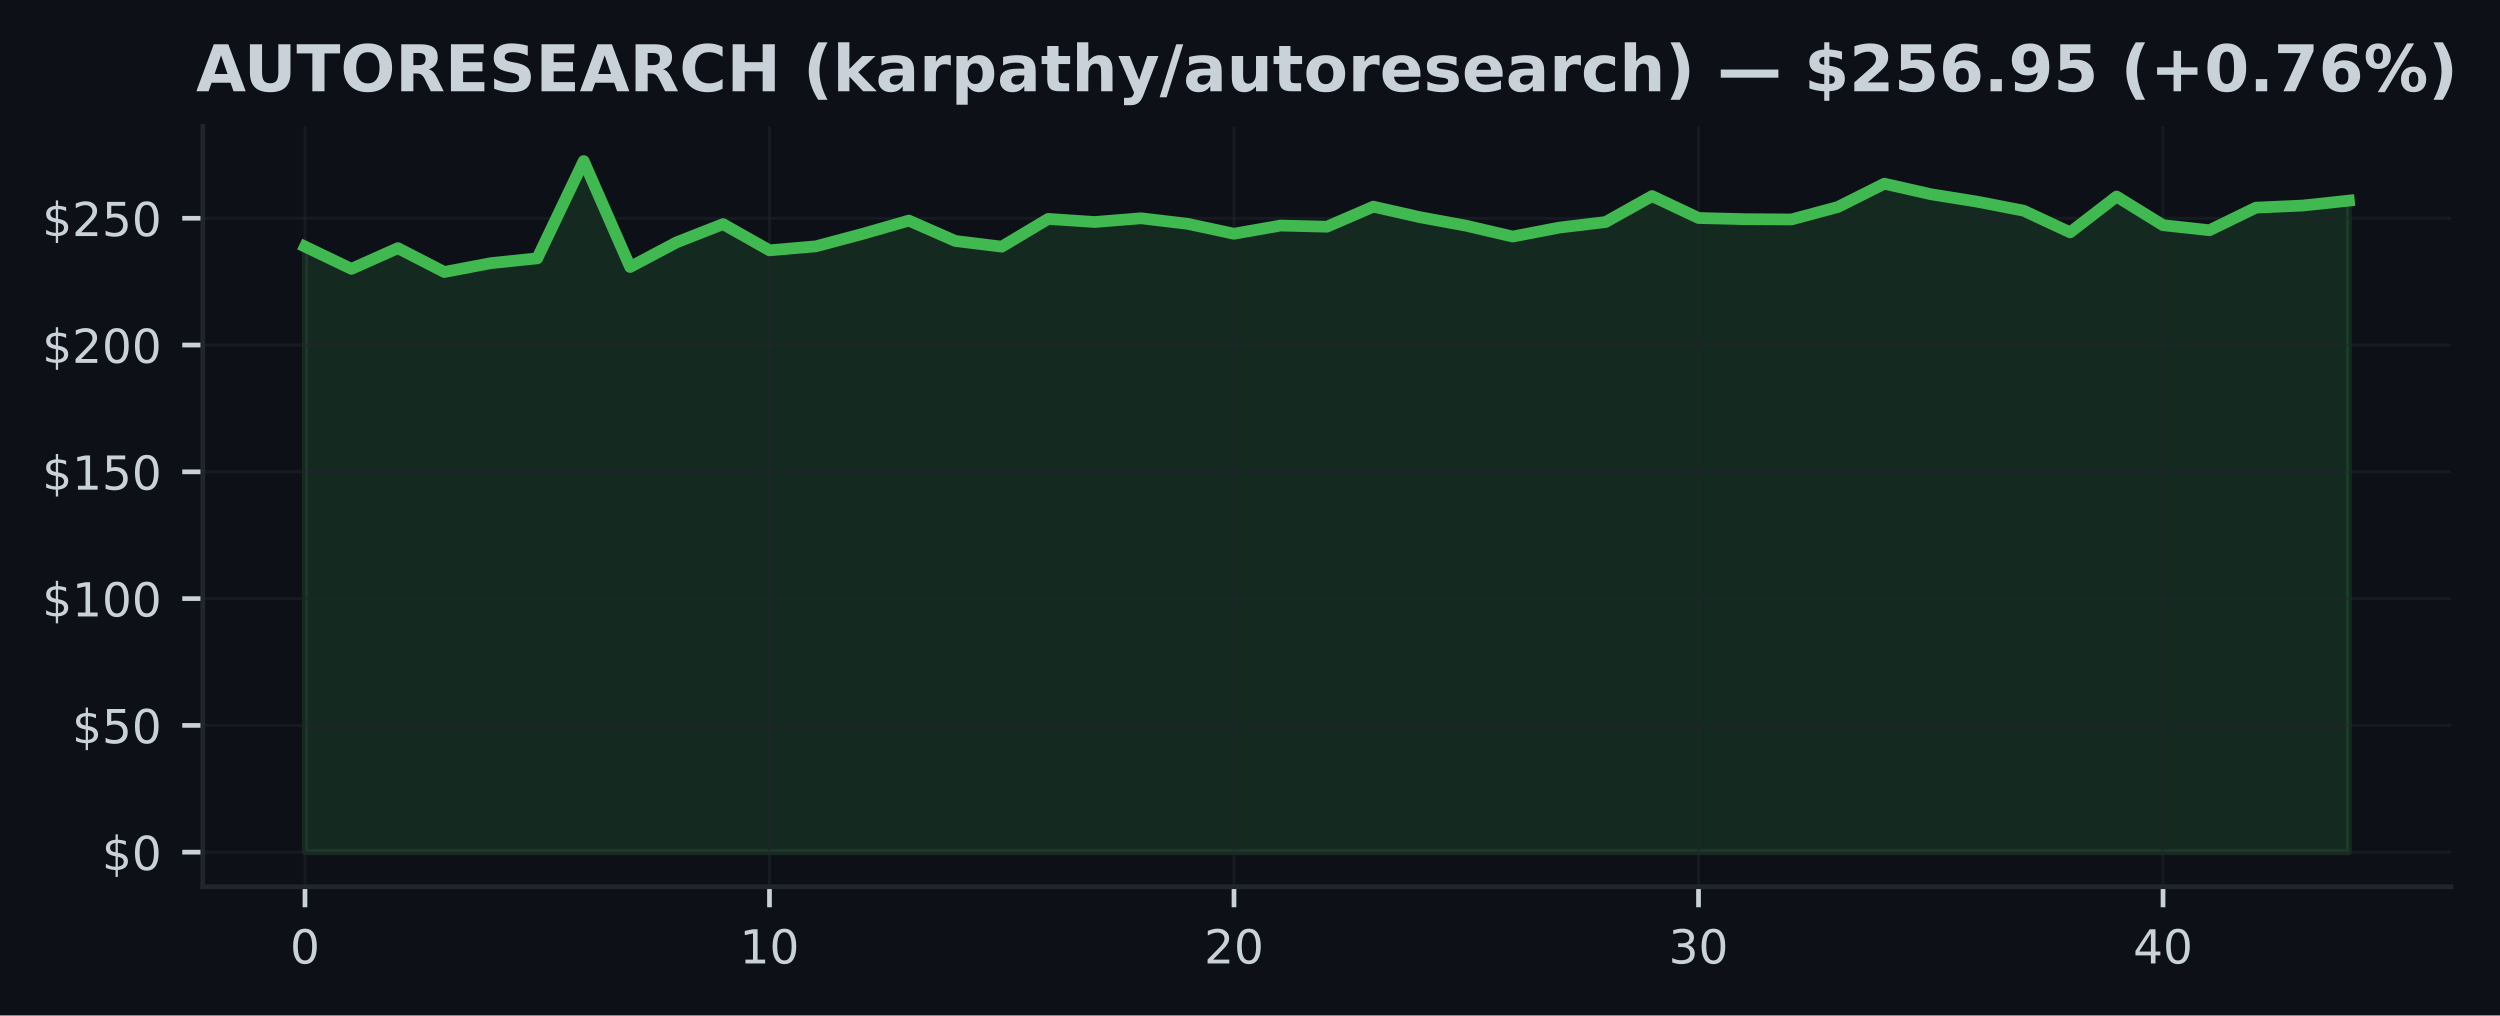
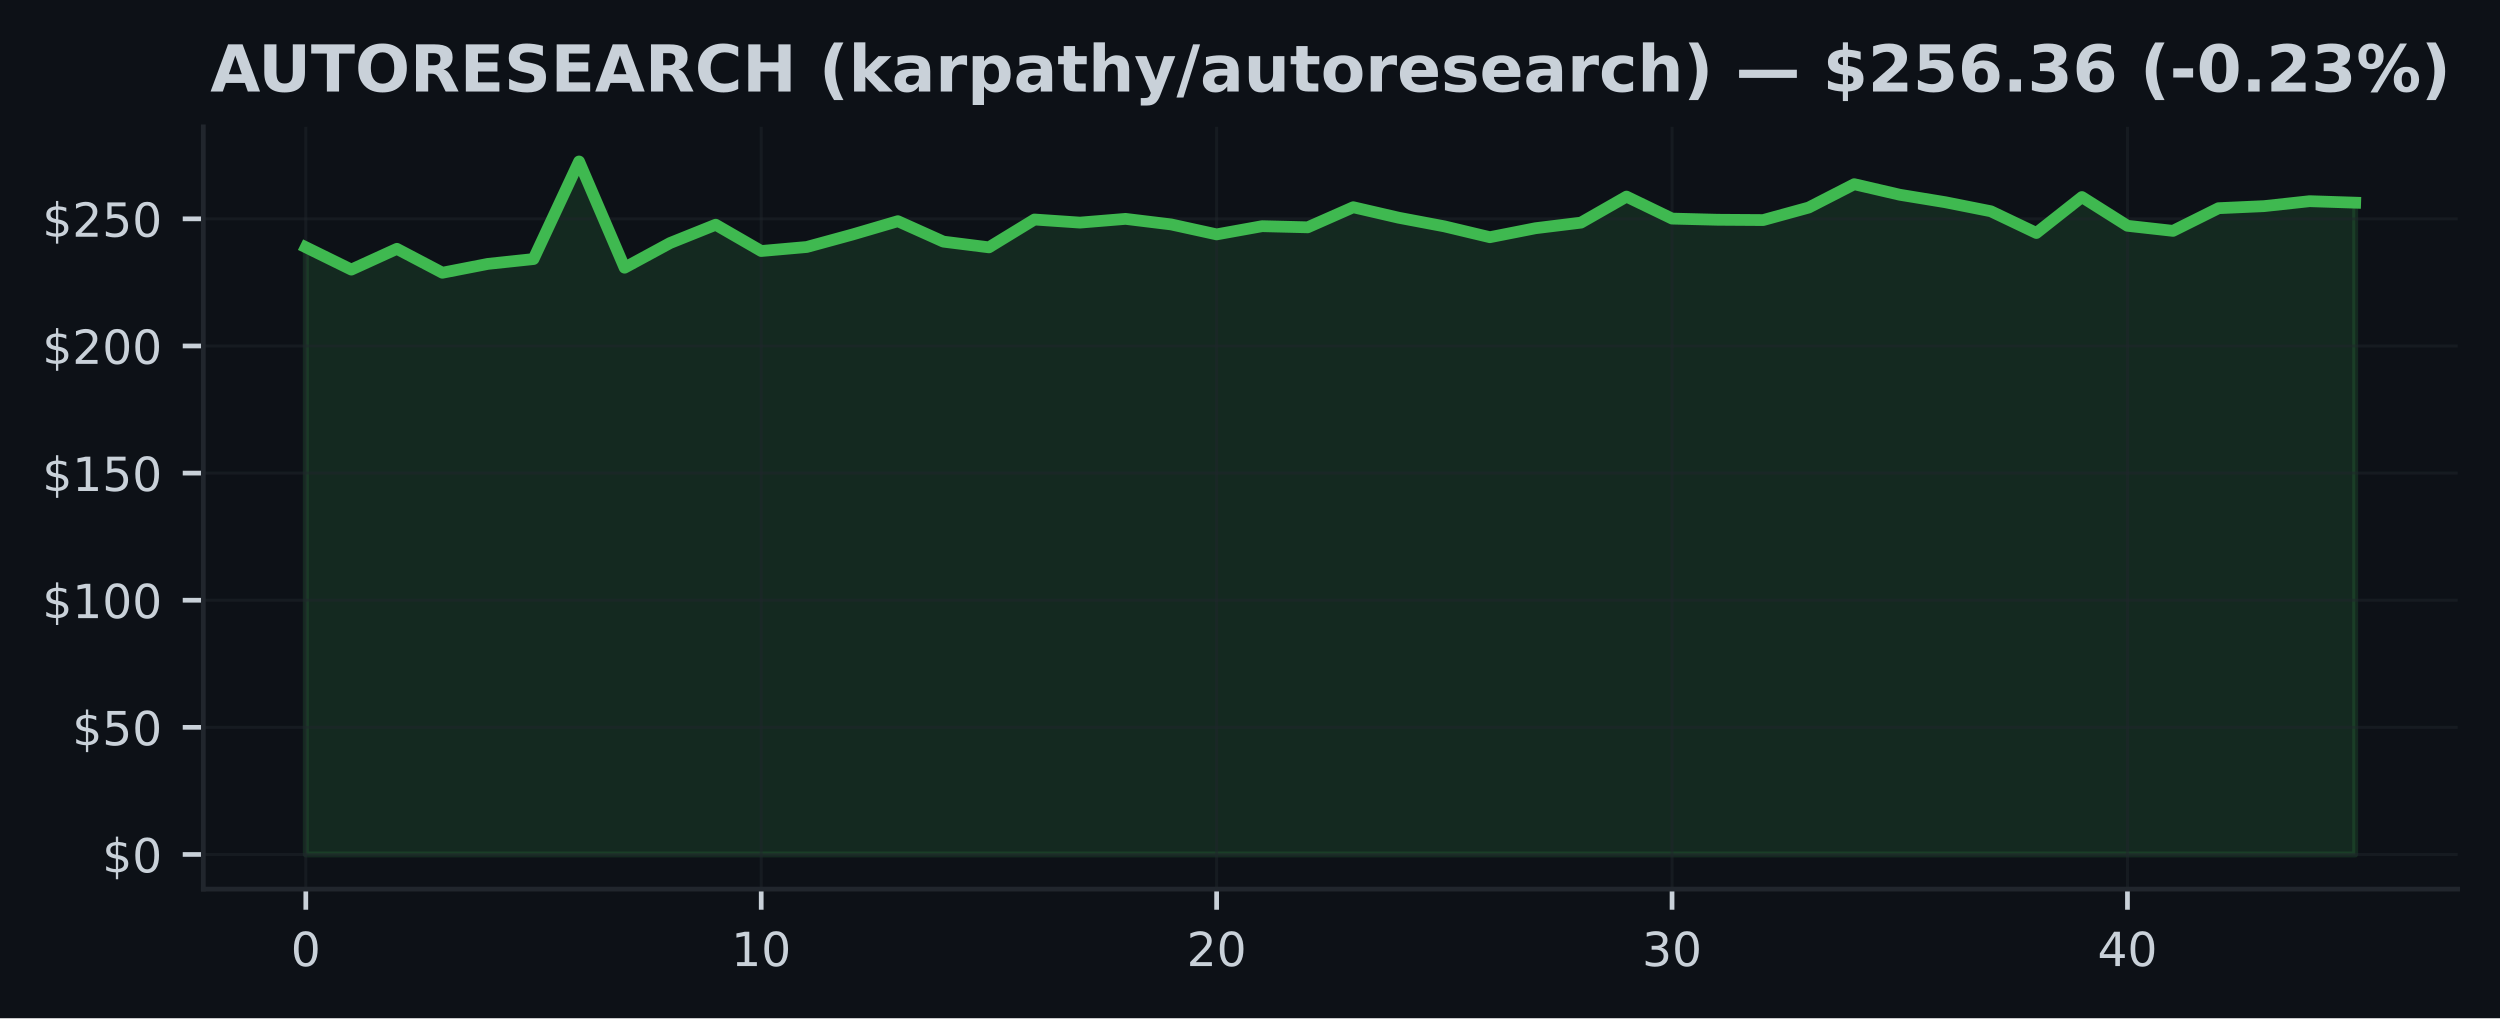
- <svg xmlns="http://www.w3.org/2000/svg" xmlns:xlink="http://www.w3.org/1999/xlink" width="426.057pt" height="173.061pt" viewBox="0 0 426.057 173.061" version="1.1">
+ <svg xmlns="http://www.w3.org/2000/svg" xmlns:xlink="http://www.w3.org/1999/xlink" width="424.91pt" height="173.061pt" viewBox="0 0 424.91 173.061" version="1.1">
  <defs>
    <style type="text/css">*{stroke-linejoin: round; stroke-linecap: butt}</style>
  </defs>
  <g id="figure_1">
    <g id="patch_1">
-       <path d="M 0 173.061  L 426.057 173.061  L 426.057 0  L 0 0  z " style="fill: #0d1117" />
+       <path d="M 0 173.061  L 424.91 173.061  L 424.91 0  L 0 0  z " style="fill: #0d1117" />
    </g>
    <g id="axes_1">
      <g id="patch_2">
        <path d="M 34.56 151.118  L 417.71 151.118  L 417.71 21.558  L 34.56 21.558  z " style="fill: #0d1117" />
      </g>
      <g id="FillBetweenPolyCollection_1">
        <defs>
-           <path id="mcd1afdc125" d="M 51.976 -27.832  L 51.976 -131.038  L 59.892 -127.239  L 67.809 -130.77  L 75.725 -126.703  L 83.641 -128.211  L 91.558 -129.033  L 99.474 -145.613  L 107.39 -127.563  L 115.306 -131.759  L 123.223 -134.866  L 131.139 -130.398  L 139.055 -131.081  L 146.972 -133.194  L 154.888 -135.467  L 162.804 -131.993  L 170.721 -131.02  L 178.637 -135.752  L 186.553 -135.225  L 194.47 -135.86  L 202.386 -134.918  L 210.302 -133.224  L 218.219 -134.62  L 226.135 -134.426  L 234.051 -137.839  L 241.968 -136.05  L 249.884 -134.59  L 257.8 -132.745  L 265.717 -134.27  L 273.633 -135.221  L 281.549 -139.646  L 289.466 -135.908  L 297.382 -135.709  L 305.298 -135.657  L 313.215 -137.783  L 321.131 -141.754  L 329.047 -139.961  L 336.964 -138.691  L 344.88 -137.152  L 352.796 -133.462  L 360.712 -139.568  L 368.629 -134.685  L 376.545 -133.821  L 384.461 -137.675  L 392.378 -138.025  L 400.294 -138.868  L 400.294 -27.832  L 400.294 -27.832  L 392.378 -27.832  L 384.461 -27.832  L 376.545 -27.832  L 368.629 -27.832  L 360.712 -27.832  L 352.796 -27.832  L 344.88 -27.832  L 336.964 -27.832  L 329.047 -27.832  L 321.131 -27.832  L 313.215 -27.832  L 305.298 -27.832  L 297.382 -27.832  L 289.466 -27.832  L 281.549 -27.832  L 273.633 -27.832  L 265.717 -27.832  L 257.8 -27.832  L 249.884 -27.832  L 241.968 -27.832  L 234.051 -27.832  L 226.135 -27.832  L 218.219 -27.832  L 210.302 -27.832  L 202.386 -27.832  L 194.47 -27.832  L 186.553 -27.832  L 178.637 -27.832  L 170.721 -27.832  L 162.804 -27.832  L 154.888 -27.832  L 146.972 -27.832  L 139.055 -27.832  L 131.139 -27.832  L 123.223 -27.832  L 115.306 -27.832  L 107.39 -27.832  L 99.474 -27.832  L 91.558 -27.832  L 83.641 -27.832  L 75.725 -27.832  L 67.809 -27.832  L 59.892 -27.832  L 51.976 -27.832  z " style="stroke: #3fb950; stroke-opacity: 0.15" />
+           <path id="mb312c85f35" d="M 51.976 -27.832  L 51.976 -131.038  L 59.716 -127.239  L 67.457 -130.77  L 75.197 -126.703  L 82.938 -128.211  L 90.678 -129.033  L 98.418 -145.613  L 106.159 -127.563  L 113.899 -131.759  L 121.64 -134.866  L 129.38 -130.398  L 137.12 -131.081  L 144.861 -133.194  L 152.601 -135.467  L 160.342 -131.993  L 168.082 -131.02  L 175.822 -135.752  L 183.563 -135.225  L 191.303 -135.86  L 199.044 -134.918  L 206.784 -133.224  L 214.524 -134.62  L 222.265 -134.426  L 230.005 -137.839  L 237.746 -136.05  L 245.486 -134.59  L 253.226 -132.745  L 260.967 -134.27  L 268.707 -135.221  L 276.448 -139.646  L 284.188 -135.908  L 291.928 -135.709  L 299.669 -135.657  L 307.409 -137.783  L 315.15 -141.754  L 322.89 -139.961  L 330.63 -138.691  L 338.371 -137.152  L 346.111 -133.462  L 353.852 -139.568  L 361.592 -134.685  L 369.332 -133.821  L 377.073 -137.675  L 384.813 -138.025  L 392.554 -138.868  L 400.294 -138.613  L 400.294 -27.832  L 400.294 -27.832  L 392.554 -27.832  L 384.813 -27.832  L 377.073 -27.832  L 369.332 -27.832  L 361.592 -27.832  L 353.852 -27.832  L 346.111 -27.832  L 338.371 -27.832  L 330.63 -27.832  L 322.89 -27.832  L 315.15 -27.832  L 307.409 -27.832  L 299.669 -27.832  L 291.928 -27.832  L 284.188 -27.832  L 276.448 -27.832  L 268.707 -27.832  L 260.967 -27.832  L 253.226 -27.832  L 245.486 -27.832  L 237.746 -27.832  L 230.005 -27.832  L 222.265 -27.832  L 214.524 -27.832  L 206.784 -27.832  L 199.044 -27.832  L 191.303 -27.832  L 183.563 -27.832  L 175.822 -27.832  L 168.082 -27.832  L 160.342 -27.832  L 152.601 -27.832  L 144.861 -27.832  L 137.12 -27.832  L 129.38 -27.832  L 121.64 -27.832  L 113.899 -27.832  L 106.159 -27.832  L 98.418 -27.832  L 90.678 -27.832  L 82.938 -27.832  L 75.197 -27.832  L 67.457 -27.832  L 59.716 -27.832  L 51.976 -27.832  z " style="stroke: #3fb950; stroke-opacity: 0.15" />
        </defs>
-         <g clip-path="url(#p1d6560f4bc)">
-           <use xlink:href="#mcd1afdc125" x="0" y="173.061" style="fill: #3fb950; fill-opacity: 0.15; stroke: #3fb950; stroke-opacity: 0.15" />
+         <g clip-path="url(#pe667d38f33)">
+           <use xlink:href="#mb312c85f35" x="0" y="173.061" style="fill: #3fb950; fill-opacity: 0.15; stroke: #3fb950; stroke-opacity: 0.15" />
        </g>
      </g>
      <g id="matplotlib.axis_1">
        <g id="xtick_1">
          <g id="line2d_1">
-             <path d="M 51.976 151.118  L 51.976 21.558  " clip-path="url(#p1d6560f4bc)" style="fill: none; stroke: #21262d; stroke-opacity: 0.5; stroke-width: 0.5; stroke-linecap: square" />
+             <path d="M 51.976 151.118  L 51.976 21.558  " clip-path="url(#pe667d38f33)" style="fill: none; stroke: #21262d; stroke-opacity: 0.5; stroke-width: 0.5; stroke-linecap: square" />
          </g>
          <g id="line2d_2">
            <defs>
-               <path id="md0406bcda2" d="M 0 0  L 0 3.5  " style="stroke: #c9d1d9; stroke-width: 0.8" />
+               <path id="m085ddd99fd" d="M 0 0  L 0 3.5  " style="stroke: #c9d1d9; stroke-width: 0.8" />
            </defs>
            <g>
-               <use xlink:href="#md0406bcda2" x="51.976" y="151.118" style="fill: #c9d1d9; stroke: #c9d1d9; stroke-width: 0.8" />
+               <use xlink:href="#m085ddd99fd" x="51.976" y="151.118" style="fill: #c9d1d9; stroke: #c9d1d9; stroke-width: 0.8" />
            </g>
          </g>
          <g id="text_1">
            <g style="fill: #c9d1d9" transform="translate(49.43091 164.197) scale(0.08 -0.08)">
              <defs>
                <path id="DejaVuSans-30" d="M 2034 4250  Q 1547 4250 1301 3770  Q 1056 3291 1056 2328  Q 1056 1369 1301 889  Q 1547 409 2034 409  Q 2525 409 2770 889  Q 3016 1369 3016 2328  Q 3016 3291 2770 3770  Q 2525 4250 2034 4250  z M 2034 4750  Q 2819 4750 3233 4129  Q 3647 3509 3647 2328  Q 3647 1150 3233 529  Q 2819 -91 2034 -91  Q 1250 -91 836 529  Q 422 1150 422 2328  Q 422 3509 836 4129  Q 1250 4750 2034 4750  z " transform="scale(0.015625)" />
              </defs>
              <use xlink:href="#DejaVuSans-30" />
            </g>
          </g>
        </g>
        <g id="xtick_2">
          <g id="line2d_3">
-             <path d="M 131.139 151.118  L 131.139 21.558  " clip-path="url(#p1d6560f4bc)" style="fill: none; stroke: #21262d; stroke-opacity: 0.5; stroke-width: 0.5; stroke-linecap: square" />
+             <path d="M 129.38 151.118  L 129.38 21.558  " clip-path="url(#pe667d38f33)" style="fill: none; stroke: #21262d; stroke-opacity: 0.5; stroke-width: 0.5; stroke-linecap: square" />
          </g>
          <g id="line2d_4">
            <g>
-               <use xlink:href="#md0406bcda2" x="131.139" y="151.118" style="fill: #c9d1d9; stroke: #c9d1d9; stroke-width: 0.8" />
+               <use xlink:href="#m085ddd99fd" x="129.38" y="151.118" style="fill: #c9d1d9; stroke: #c9d1d9; stroke-width: 0.8" />
            </g>
          </g>
          <g id="text_2">
-             <g style="fill: #c9d1d9" transform="translate(126.0491 164.197) scale(0.08 -0.08)">
+             <g style="fill: #c9d1d9" transform="translate(124.2899 164.197) scale(0.08 -0.08)">
              <defs>
                <path id="DejaVuSans-31" d="M 794 531  L 1825 531  L 1825 4091  L 703 3866  L 703 4441  L 1819 4666  L 2450 4666  L 2450 531  L 3481 531  L 3481 0  L 794 0  L 794 531  z " transform="scale(0.015625)" />
              </defs>
              <use xlink:href="#DejaVuSans-31" />
              <use xlink:href="#DejaVuSans-30" transform="translate(63.62305 0)" />
            </g>
          </g>
        </g>
        <g id="xtick_3">
          <g id="line2d_5">
-             <path d="M 210.302 151.118  L 210.302 21.558  " clip-path="url(#p1d6560f4bc)" style="fill: none; stroke: #21262d; stroke-opacity: 0.5; stroke-width: 0.5; stroke-linecap: square" />
+             <path d="M 206.784 151.118  L 206.784 21.558  " clip-path="url(#pe667d38f33)" style="fill: none; stroke: #21262d; stroke-opacity: 0.5; stroke-width: 0.5; stroke-linecap: square" />
          </g>
          <g id="line2d_6">
            <g>
-               <use xlink:href="#md0406bcda2" x="210.302" y="151.118" style="fill: #c9d1d9; stroke: #c9d1d9; stroke-width: 0.8" />
+               <use xlink:href="#m085ddd99fd" x="206.784" y="151.118" style="fill: #c9d1d9; stroke: #c9d1d9; stroke-width: 0.8" />
            </g>
          </g>
          <g id="text_3">
-             <g style="fill: #c9d1d9" transform="translate(205.2124 164.197) scale(0.08 -0.08)">
+             <g style="fill: #c9d1d9" transform="translate(201.694 164.197) scale(0.08 -0.08)">
              <defs>
                <path id="DejaVuSans-32" d="M 1228 531  L 3431 531  L 3431 0  L 469 0  L 469 531  Q 828 903 1448 1529  Q 2069 2156 2228 2338  Q 2531 2678 2651 2914  Q 2772 3150 2772 3378  Q 2772 3750 2511 3984  Q 2250 4219 1831 4219  Q 1534 4219 1204 4116  Q 875 4013 500 3803  L 500 4441  Q 881 4594 1212 4672  Q 1544 4750 1819 4750  Q 2544 4750 2975 4387  Q 3406 4025 3406 3419  Q 3406 3131 3298 2873  Q 3191 2616 2906 2266  Q 2828 2175 2409 1742  Q 1991 1309 1228 531  z " transform="scale(0.015625)" />
              </defs>
              <use xlink:href="#DejaVuSans-32" />
              <use xlink:href="#DejaVuSans-30" transform="translate(63.62305 0)" />
            </g>
          </g>
        </g>
        <g id="xtick_4">
          <g id="line2d_7">
-             <path d="M 289.466 151.118  L 289.466 21.558  " clip-path="url(#p1d6560f4bc)" style="fill: none; stroke: #21262d; stroke-opacity: 0.5; stroke-width: 0.5; stroke-linecap: square" />
+             <path d="M 284.188 151.118  L 284.188 21.558  " clip-path="url(#pe667d38f33)" style="fill: none; stroke: #21262d; stroke-opacity: 0.5; stroke-width: 0.5; stroke-linecap: square" />
          </g>
          <g id="line2d_8">
            <g>
-               <use xlink:href="#md0406bcda2" x="289.466" y="151.118" style="fill: #c9d1d9; stroke: #c9d1d9; stroke-width: 0.8" />
+               <use xlink:href="#m085ddd99fd" x="284.188" y="151.118" style="fill: #c9d1d9; stroke: #c9d1d9; stroke-width: 0.8" />
            </g>
          </g>
          <g id="text_4">
-             <g style="fill: #c9d1d9" transform="translate(284.3756 164.197) scale(0.08 -0.08)">
+             <g style="fill: #c9d1d9" transform="translate(279.098 164.197) scale(0.08 -0.08)">
              <defs>
                <path id="DejaVuSans-33" d="M 2597 2516  Q 3050 2419 3304 2112  Q 3559 1806 3559 1356  Q 3559 666 3084 287  Q 2609 -91 1734 -91  Q 1441 -91 1130 -33  Q 819 25 488 141  L 488 750  Q 750 597 1062 519  Q 1375 441 1716 441  Q 2309 441 2620 675  Q 2931 909 2931 1356  Q 2931 1769 2642 2001  Q 2353 2234 1838 2234  L 1294 2234  L 1294 2753  L 1863 2753  Q 2328 2753 2575 2939  Q 2822 3125 2822 3475  Q 2822 3834 2567 4026  Q 2313 4219 1838 4219  Q 1578 4219 1281 4162  Q 984 4106 628 3988  L 628 4550  Q 988 4650 1302 4700  Q 1616 4750 1894 4750  Q 2613 4750 3031 4423  Q 3450 4097 3450 3541  Q 3450 3153 3228 2886  Q 3006 2619 2597 2516  z " transform="scale(0.015625)" />
              </defs>
              <use xlink:href="#DejaVuSans-33" />
              <use xlink:href="#DejaVuSans-30" transform="translate(63.62305 0)" />
            </g>
          </g>
        </g>
        <g id="xtick_5">
          <g id="line2d_9">
-             <path d="M 368.629 151.118  L 368.629 21.558  " clip-path="url(#p1d6560f4bc)" style="fill: none; stroke: #21262d; stroke-opacity: 0.5; stroke-width: 0.5; stroke-linecap: square" />
+             <path d="M 361.592 151.118  L 361.592 21.558  " clip-path="url(#pe667d38f33)" style="fill: none; stroke: #21262d; stroke-opacity: 0.5; stroke-width: 0.5; stroke-linecap: square" />
          </g>
          <g id="line2d_10">
            <g>
-               <use xlink:href="#md0406bcda2" x="368.629" y="151.118" style="fill: #c9d1d9; stroke: #c9d1d9; stroke-width: 0.8" />
+               <use xlink:href="#m085ddd99fd" x="361.592" y="151.118" style="fill: #c9d1d9; stroke: #c9d1d9; stroke-width: 0.8" />
            </g>
          </g>
          <g id="text_5">
-             <g style="fill: #c9d1d9" transform="translate(363.5388 164.197) scale(0.08 -0.08)">
+             <g style="fill: #c9d1d9" transform="translate(356.5021 164.197) scale(0.08 -0.08)">
              <defs>
                <path id="DejaVuSans-34" d="M 2419 4116  L 825 1625  L 2419 1625  L 2419 4116  z M 2253 4666  L 3047 4666  L 3047 1625  L 3713 1625  L 3713 1100  L 3047 1100  L 3047 0  L 2419 0  L 2419 1100  L 313 1100  L 313 1709  L 2253 4666  z " transform="scale(0.015625)" />
              </defs>
              <use xlink:href="#DejaVuSans-34" />
              <use xlink:href="#DejaVuSans-30" transform="translate(63.62305 0)" />
            </g>
          </g>
        </g>
      </g>
      <g id="matplotlib.axis_2">
        <g id="ytick_1">
          <g id="line2d_11">
-             <path d="M 34.56 145.229  L 417.71 145.229  " clip-path="url(#p1d6560f4bc)" style="fill: none; stroke: #21262d; stroke-opacity: 0.5; stroke-width: 0.5; stroke-linecap: square" />
+             <path d="M 34.56 145.229  L 417.71 145.229  " clip-path="url(#pe667d38f33)" style="fill: none; stroke: #21262d; stroke-opacity: 0.5; stroke-width: 0.5; stroke-linecap: square" />
          </g>
          <g id="line2d_12">
            <defs>
-               <path id="m4c0774174e" d="M 0 0  L -3.5 0  " style="stroke: #c9d1d9; stroke-width: 0.8" />
+               <path id="m37ba6d9a6d" d="M 0 0  L -3.5 0  " style="stroke: #c9d1d9; stroke-width: 0.8" />
            </defs>
            <g>
-               <use xlink:href="#m4c0774174e" x="34.56" y="145.229" style="fill: #c9d1d9; stroke: #c9d1d9; stroke-width: 0.8" />
+               <use xlink:href="#m37ba6d9a6d" x="34.56" y="145.229" style="fill: #c9d1d9; stroke: #c9d1d9; stroke-width: 0.8" />
            </g>
          </g>
          <g id="text_6">
            <g style="fill: #c9d1d9" transform="translate(17.38 148.2686) scale(0.08 -0.08)">
              <defs>
                <path id="DejaVuSans-24" d="M 2163 -941  L 1850 -941  L 1847 0  Q 1519 6 1191 76  Q 863 147 531 288  L 531 850  Q 850 650 1176 548  Q 1503 447 1850 444  L 1850 1869  Q 1159 1981 845 2250  Q 531 2519 531 2988  Q 531 3497 872 3790  Q 1213 4084 1850 4128  L 1850 4863  L 2163 4863  L 2163 4138  Q 2453 4125 2725 4076  Q 2997 4028 3256 3944  L 3256 3397  Q 2997 3528 2723 3600  Q 2450 3672 2163 3684  L 2163 2350  Q 2872 2241 3206 1959  Q 3541 1678 3541 1191  Q 3541 663 3186 358  Q 2831 53 2163 6  L 2163 -941  z M 1850 2406  L 1850 3688  Q 1488 3647 1297 3481  Q 1106 3316 1106 3041  Q 1106 2772 1282 2622  Q 1459 2472 1850 2406  z M 2163 1806  L 2163 453  Q 2559 506 2761 678  Q 2963 850 2963 1131  Q 2963 1406 2770 1568  Q 2578 1731 2163 1806  z " transform="scale(0.015625)" />
              </defs>
              <use xlink:href="#DejaVuSans-24" />
              <use xlink:href="#DejaVuSans-30" transform="translate(63.62305 0)" />
            </g>
          </g>
        </g>
        <g id="ytick_2">
          <g id="line2d_13">
-             <path d="M 34.56 123.623  L 417.71 123.623  " clip-path="url(#p1d6560f4bc)" style="fill: none; stroke: #21262d; stroke-opacity: 0.5; stroke-width: 0.5; stroke-linecap: square" />
+             <path d="M 34.56 123.623  L 417.71 123.623  " clip-path="url(#pe667d38f33)" style="fill: none; stroke: #21262d; stroke-opacity: 0.5; stroke-width: 0.5; stroke-linecap: square" />
          </g>
          <g id="line2d_14">
            <g>
-               <use xlink:href="#m4c0774174e" x="34.56" y="123.623" style="fill: #c9d1d9; stroke: #c9d1d9; stroke-width: 0.8" />
+               <use xlink:href="#m37ba6d9a6d" x="34.56" y="123.623" style="fill: #c9d1d9; stroke: #c9d1d9; stroke-width: 0.8" />
            </g>
          </g>
          <g id="text_7">
            <g style="fill: #c9d1d9" transform="translate(12.29 126.662) scale(0.08 -0.08)">
              <defs>
                <path id="DejaVuSans-35" d="M 691 4666  L 3169 4666  L 3169 4134  L 1269 4134  L 1269 2991  Q 1406 3038 1543 3061  Q 1681 3084 1819 3084  Q 2600 3084 3056 2656  Q 3513 2228 3513 1497  Q 3513 744 3044 326  Q 2575 -91 1722 -91  Q 1428 -91 1123 -41  Q 819 9 494 109  L 494 744  Q 775 591 1075 516  Q 1375 441 1709 441  Q 2250 441 2565 725  Q 2881 1009 2881 1497  Q 2881 1984 2565 2268  Q 2250 2553 1709 2553  Q 1456 2553 1204 2497  Q 953 2441 691 2322  L 691 4666  z " transform="scale(0.015625)" />
              </defs>
              <use xlink:href="#DejaVuSans-24" />
              <use xlink:href="#DejaVuSans-35" transform="translate(63.62305 0)" />
              <use xlink:href="#DejaVuSans-30" transform="translate(127.2461 0)" />
            </g>
          </g>
        </g>
        <g id="ytick_3">
          <g id="line2d_15">
-             <path d="M 34.56 102.016  L 417.71 102.016  " clip-path="url(#p1d6560f4bc)" style="fill: none; stroke: #21262d; stroke-opacity: 0.5; stroke-width: 0.5; stroke-linecap: square" />
+             <path d="M 34.56 102.016  L 417.71 102.016  " clip-path="url(#pe667d38f33)" style="fill: none; stroke: #21262d; stroke-opacity: 0.5; stroke-width: 0.5; stroke-linecap: square" />
          </g>
          <g id="line2d_16">
            <g>
-               <use xlink:href="#m4c0774174e" x="34.56" y="102.016" style="fill: #c9d1d9; stroke: #c9d1d9; stroke-width: 0.8" />
+               <use xlink:href="#m37ba6d9a6d" x="34.56" y="102.016" style="fill: #c9d1d9; stroke: #c9d1d9; stroke-width: 0.8" />
            </g>
          </g>
          <g id="text_8">
            <g style="fill: #c9d1d9" transform="translate(7.2 105.0554) scale(0.08 -0.08)">
              <use xlink:href="#DejaVuSans-24" />
              <use xlink:href="#DejaVuSans-31" transform="translate(63.62305 0)" />
              <use xlink:href="#DejaVuSans-30" transform="translate(127.2461 0)" />
              <use xlink:href="#DejaVuSans-30" transform="translate(190.8691 0)" />
            </g>
          </g>
        </g>
        <g id="ytick_4">
          <g id="line2d_17">
-             <path d="M 34.56 80.409  L 417.71 80.409  " clip-path="url(#p1d6560f4bc)" style="fill: none; stroke: #21262d; stroke-opacity: 0.5; stroke-width: 0.5; stroke-linecap: square" />
+             <path d="M 34.56 80.409  L 417.71 80.409  " clip-path="url(#pe667d38f33)" style="fill: none; stroke: #21262d; stroke-opacity: 0.5; stroke-width: 0.5; stroke-linecap: square" />
          </g>
          <g id="line2d_18">
            <g>
-               <use xlink:href="#m4c0774174e" x="34.56" y="80.409" style="fill: #c9d1d9; stroke: #c9d1d9; stroke-width: 0.8" />
+               <use xlink:href="#m37ba6d9a6d" x="34.56" y="80.409" style="fill: #c9d1d9; stroke: #c9d1d9; stroke-width: 0.8" />
            </g>
          </g>
          <g id="text_9">
            <g style="fill: #c9d1d9" transform="translate(7.2 83.44881) scale(0.08 -0.08)">
              <use xlink:href="#DejaVuSans-24" />
              <use xlink:href="#DejaVuSans-31" transform="translate(63.62305 0)" />
              <use xlink:href="#DejaVuSans-35" transform="translate(127.2461 0)" />
              <use xlink:href="#DejaVuSans-30" transform="translate(190.8691 0)" />
            </g>
          </g>
        </g>
        <g id="ytick_5">
          <g id="line2d_19">
-             <path d="M 34.56 58.803  L 417.71 58.803  " clip-path="url(#p1d6560f4bc)" style="fill: none; stroke: #21262d; stroke-opacity: 0.5; stroke-width: 0.5; stroke-linecap: square" />
+             <path d="M 34.56 58.803  L 417.71 58.803  " clip-path="url(#pe667d38f33)" style="fill: none; stroke: #21262d; stroke-opacity: 0.5; stroke-width: 0.5; stroke-linecap: square" />
          </g>
          <g id="line2d_20">
            <g>
-               <use xlink:href="#m4c0774174e" x="34.56" y="58.803" style="fill: #c9d1d9; stroke: #c9d1d9; stroke-width: 0.8" />
+               <use xlink:href="#m37ba6d9a6d" x="34.56" y="58.803" style="fill: #c9d1d9; stroke: #c9d1d9; stroke-width: 0.8" />
            </g>
          </g>
          <g id="text_10">
            <g style="fill: #c9d1d9" transform="translate(7.2 61.84222) scale(0.08 -0.08)">
              <use xlink:href="#DejaVuSans-24" />
              <use xlink:href="#DejaVuSans-32" transform="translate(63.62305 0)" />
              <use xlink:href="#DejaVuSans-30" transform="translate(127.2461 0)" />
              <use xlink:href="#DejaVuSans-30" transform="translate(190.8691 0)" />
            </g>
          </g>
        </g>
        <g id="ytick_6">
          <g id="line2d_21">
-             <path d="M 34.56 37.196  L 417.71 37.196  " clip-path="url(#p1d6560f4bc)" style="fill: none; stroke: #21262d; stroke-opacity: 0.5; stroke-width: 0.5; stroke-linecap: square" />
+             <path d="M 34.56 37.196  L 417.71 37.196  " clip-path="url(#pe667d38f33)" style="fill: none; stroke: #21262d; stroke-opacity: 0.5; stroke-width: 0.5; stroke-linecap: square" />
          </g>
          <g id="line2d_22">
            <g>
-               <use xlink:href="#m4c0774174e" x="34.56" y="37.196" style="fill: #c9d1d9; stroke: #c9d1d9; stroke-width: 0.8" />
+               <use xlink:href="#m37ba6d9a6d" x="34.56" y="37.196" style="fill: #c9d1d9; stroke: #c9d1d9; stroke-width: 0.8" />
            </g>
          </g>
          <g id="text_11">
            <g style="fill: #c9d1d9" transform="translate(7.2 40.23564) scale(0.08 -0.08)">
              <use xlink:href="#DejaVuSans-24" />
              <use xlink:href="#DejaVuSans-32" transform="translate(63.62305 0)" />
              <use xlink:href="#DejaVuSans-35" transform="translate(127.2461 0)" />
              <use xlink:href="#DejaVuSans-30" transform="translate(190.8691 0)" />
            </g>
          </g>
        </g>
      </g>
      <g id="line2d_23">
-         <path d="M 51.976 42.023  L 59.892 45.822  L 67.809 42.291  L 75.725 46.357  L 83.641 44.849  L 91.558 44.028  L 99.474 27.447  L 107.39 45.498  L 115.306 41.302  L 123.223 38.194  L 131.139 42.663  L 139.055 41.98  L 146.972 39.867  L 154.888 37.594  L 162.804 41.068  L 170.721 42.04  L 178.637 37.309  L 186.553 37.836  L 194.47 37.201  L 202.386 38.143  L 210.302 39.837  L 218.219 38.441  L 226.135 38.635  L 234.051 35.221  L 241.968 37.01  L 249.884 38.471  L 257.8 40.316  L 265.717 38.791  L 273.633 37.84  L 281.549 33.415  L 289.466 37.153  L 297.382 37.352  L 305.298 37.404  L 313.215 35.278  L 321.131 31.306  L 329.047 33.1  L 336.964 34.37  L 344.88 35.909  L 352.796 39.599  L 360.712 33.493  L 368.629 38.376  L 376.545 39.24  L 384.461 35.386  L 392.378 35.036  L 400.294 34.193  " clip-path="url(#p1d6560f4bc)" style="fill: none; stroke: #3fb950; stroke-width: 2; stroke-linecap: square" />
+         <path d="M 51.976 42.023  L 59.716 45.822  L 67.457 42.291  L 75.197 46.357  L 82.938 44.849  L 90.678 44.028  L 98.418 27.447  L 106.159 45.498  L 113.899 41.302  L 121.64 38.194  L 129.38 42.663  L 137.12 41.98  L 144.861 39.867  L 152.601 37.594  L 160.342 41.068  L 168.082 42.04  L 175.822 37.309  L 183.563 37.836  L 191.303 37.201  L 199.044 38.143  L 206.784 39.837  L 214.524 38.441  L 222.265 38.635  L 230.005 35.221  L 237.746 37.01  L 245.486 38.471  L 253.226 40.316  L 260.967 38.791  L 268.707 37.84  L 276.448 33.415  L 284.188 37.153  L 291.928 37.352  L 299.669 37.404  L 307.409 35.278  L 315.15 31.306  L 322.89 33.1  L 330.63 34.37  L 338.371 35.909  L 346.111 39.599  L 353.852 33.493  L 361.592 38.376  L 369.332 39.24  L 377.073 35.386  L 384.813 35.036  L 392.554 34.193  L 400.294 34.448  " clip-path="url(#pe667d38f33)" style="fill: none; stroke: #3fb950; stroke-width: 2; stroke-linecap: square" />
      </g>
      <g id="patch_3">
        <path d="M 34.56 151.118  L 34.56 21.558  " style="fill: none; stroke: #21262d; stroke-width: 0.8; stroke-linejoin: miter; stroke-linecap: square" />
      </g>
      <g id="patch_4">
        <path d="M 34.56 151.118  L 417.71 151.118  " style="fill: none; stroke: #21262d; stroke-width: 0.8; stroke-linejoin: miter; stroke-linecap: square" />
      </g>
      <g id="text_12">
-         <g style="fill: #c9d1d9" transform="translate(33.41328 15.55828) scale(0.11 -0.11)">
+         <g style="fill: #c9d1d9" transform="translate(35.73961 15.55828) scale(0.11 -0.11)">
          <defs>
            <path id="DejaVuSans-Bold-41" d="M 3419 850  L 1538 850  L 1241 0  L 31 0  L 1759 4666  L 3194 4666  L 4922 0  L 3713 0  L 3419 850  z M 1838 1716  L 3116 1716  L 2478 3572  L 1838 1716  z " transform="scale(0.015625)" />
            <path id="DejaVuSans-Bold-55" d="M 588 4666  L 1791 4666  L 1791 1869  Q 1791 1291 1980 1042  Q 2169 794 2597 794  Q 3028 794 3217 1042  Q 3406 1291 3406 1869  L 3406 4666  L 4609 4666  L 4609 1869  Q 4609 878 4112 393  Q 3616 -91 2597 -91  Q 1581 -91 1084 393  Q 588 878 588 1869  L 588 4666  z " transform="scale(0.015625)" />
            <path id="DejaVuSans-Bold-54" d="M 31 4666  L 4331 4666  L 4331 3756  L 2784 3756  L 2784 0  L 1581 0  L 1581 3756  L 31 3756  L 31 4666  z " transform="scale(0.015625)" />
            <path id="DejaVuSans-Bold-4f" d="M 2719 3878  Q 2169 3878 1866 3472  Q 1563 3066 1563 2328  Q 1563 1594 1866 1187  Q 2169 781 2719 781  Q 3272 781 3575 1187  Q 3878 1594 3878 2328  Q 3878 3066 3575 3472  Q 3272 3878 2719 3878  z M 2719 4750  Q 3844 4750 4481 4106  Q 5119 3463 5119 2328  Q 5119 1197 4481 553  Q 3844 -91 2719 -91  Q 1597 -91 958 553  Q 319 1197 319 2328  Q 319 3463 958 4106  Q 1597 4750 2719 4750  z " transform="scale(0.015625)" />
            <path id="DejaVuSans-Bold-52" d="M 2297 2597  Q 2675 2597 2839 2737  Q 3003 2878 3003 3200  Q 3003 3519 2839 3656  Q 2675 3794 2297 3794  L 1791 3794  L 1791 2597  L 2297 2597  z M 1791 1766  L 1791 0  L 588 0  L 588 4666  L 2425 4666  Q 3347 4666 3776 4356  Q 4206 4047 4206 3378  Q 4206 2916 3982 2619  Q 3759 2322 3309 2181  Q 3556 2125 3751 1926  Q 3947 1728 4147 1325  L 4800 0  L 3519 0  L 2950 1159  Q 2778 1509 2601 1637  Q 2425 1766 2131 1766  L 1791 1766  z " transform="scale(0.015625)" />
            <path id="DejaVuSans-Bold-45" d="M 588 4666  L 3834 4666  L 3834 3756  L 1791 3756  L 1791 2888  L 3713 2888  L 3713 1978  L 1791 1978  L 1791 909  L 3903 909  L 3903 0  L 588 0  L 588 4666  z " transform="scale(0.015625)" />
            <path id="DejaVuSans-Bold-53" d="M 3834 4519  L 3834 3531  Q 3450 3703 3084 3790  Q 2719 3878 2394 3878  Q 1963 3878 1756 3759  Q 1550 3641 1550 3391  Q 1550 3203 1689 3098  Q 1828 2994 2194 2919  L 2706 2816  Q 3484 2659 3812 2340  Q 4141 2022 4141 1434  Q 4141 663 3683 286  Q 3225 -91 2284 -91  Q 1841 -91 1394 -6  Q 947 78 500 244  L 500 1259  Q 947 1022 1364 901  Q 1781 781 2169 781  Q 2563 781 2772 912  Q 2981 1044 2981 1288  Q 2981 1506 2839 1625  Q 2697 1744 2272 1838  L 1806 1941  Q 1106 2091 782 2419  Q 459 2747 459 3303  Q 459 4000 909 4375  Q 1359 4750 2203 4750  Q 2588 4750 2994 4692  Q 3400 4634 3834 4519  z " transform="scale(0.015625)" />
            <path id="DejaVuSans-Bold-43" d="M 4288 256  Q 3956 84 3597 -3  Q 3238 -91 2847 -91  Q 1681 -91 1000 561  Q 319 1213 319 2328  Q 319 3447 1000 4098  Q 1681 4750 2847 4750  Q 3238 4750 3597 4662  Q 3956 4575 4288 4403  L 4288 3438  Q 3953 3666 3628 3772  Q 3303 3878 2944 3878  Q 2300 3878 1931 3465  Q 1563 3053 1563 2328  Q 1563 1606 1931 1193  Q 2300 781 2944 781  Q 3303 781 3628 887  Q 3953 994 4288 1222  L 4288 256  z " transform="scale(0.015625)" />
            <path id="DejaVuSans-Bold-48" d="M 588 4666  L 1791 4666  L 1791 2888  L 3566 2888  L 3566 4666  L 4769 4666  L 4769 0  L 3566 0  L 3566 1978  L 1791 1978  L 1791 0  L 588 0  L 588 4666  z " transform="scale(0.015625)" />
            <path id="DejaVuSans-Bold-20" transform="scale(0.015625)" />
            <path id="DejaVuSans-Bold-28" d="M 2413 -844  L 1484 -844  Q 1006 -72 778 623  Q 550 1319 550 2003  Q 550 2688 779 3389  Q 1009 4091 1484 4856  L 2413 4856  Q 2013 4116 1813 3408  Q 1613 2700 1613 2009  Q 1613 1319 1811 609  Q 2009 -100 2413 -844  z " transform="scale(0.015625)" />
            <path id="DejaVuSans-Bold-6b" d="M 538 4863  L 1656 4863  L 1656 2216  L 2944 3500  L 4244 3500  L 2534 1894  L 4378 0  L 3022 0  L 1656 1459  L 1656 0  L 538 0  L 538 4863  z " transform="scale(0.015625)" />
            <path id="DejaVuSans-Bold-61" d="M 2106 1575  Q 1756 1575 1579 1456  Q 1403 1338 1403 1106  Q 1403 894 1545 773  Q 1688 653 1941 653  Q 2256 653 2472 879  Q 2688 1106 2688 1447  L 2688 1575  L 2106 1575  z M 3816 1997  L 3816 0  L 2688 0  L 2688 519  Q 2463 200 2181 54  Q 1900 -91 1497 -91  Q 953 -91 614 226  Q 275 544 275 1050  Q 275 1666 698 1953  Q 1122 2241 2028 2241  L 2688 2241  L 2688 2328  Q 2688 2594 2478 2717  Q 2269 2841 1825 2841  Q 1466 2841 1156 2769  Q 847 2697 581 2553  L 581 3406  Q 941 3494 1303 3539  Q 1666 3584 2028 3584  Q 2975 3584 3395 3211  Q 3816 2838 3816 1997  z " transform="scale(0.015625)" />
            <path id="DejaVuSans-Bold-72" d="M 3138 2547  Q 2991 2616 2845 2648  Q 2700 2681 2553 2681  Q 2122 2681 1889 2404  Q 1656 2128 1656 1613  L 1656 0  L 538 0  L 538 3500  L 1656 3500  L 1656 2925  Q 1872 3269 2151 3426  Q 2431 3584 2822 3584  Q 2878 3584 2943 3579  Q 3009 3575 3134 3559  L 3138 2547  z " transform="scale(0.015625)" />
            <path id="DejaVuSans-Bold-70" d="M 1656 506  L 1656 -1331  L 538 -1331  L 538 3500  L 1656 3500  L 1656 2988  Q 1888 3294 2169 3439  Q 2450 3584 2816 3584  Q 3463 3584 3878 3070  Q 4294 2556 4294 1747  Q 4294 938 3878 423  Q 3463 -91 2816 -91  Q 2450 -91 2169 54  Q 1888 200 1656 506  z M 2400 2772  Q 2041 2772 1848 2508  Q 1656 2244 1656 1747  Q 1656 1250 1848 986  Q 2041 722 2400 722  Q 2759 722 2948 984  Q 3138 1247 3138 1747  Q 3138 2247 2948 2509  Q 2759 2772 2400 2772  z " transform="scale(0.015625)" />
            <path id="DejaVuSans-Bold-74" d="M 1759 4494  L 1759 3500  L 2913 3500  L 2913 2700  L 1759 2700  L 1759 1216  Q 1759 972 1856 886  Q 1953 800 2241 800  L 2816 800  L 2816 0  L 1856 0  Q 1194 0 917 276  Q 641 553 641 1216  L 641 2700  L 84 2700  L 84 3500  L 641 3500  L 641 4494  L 1759 4494  z " transform="scale(0.015625)" />
            <path id="DejaVuSans-Bold-68" d="M 4056 2131  L 4056 0  L 2931 0  L 2931 347  L 2931 1625  Q 2931 2084 2911 2256  Q 2891 2428 2841 2509  Q 2775 2619 2662 2680  Q 2550 2741 2406 2741  Q 2056 2741 1856 2470  Q 1656 2200 1656 1722  L 1656 0  L 538 0  L 538 4863  L 1656 4863  L 1656 2988  Q 1909 3294 2193 3439  Q 2478 3584 2822 3584  Q 3428 3584 3742 3212  Q 4056 2841 4056 2131  z " transform="scale(0.015625)" />
            <path id="DejaVuSans-Bold-79" d="M 78 3500  L 1197 3500  L 2138 1125  L 2938 3500  L 4056 3500  L 2584 -331  Q 2363 -916 2067 -1148  Q 1772 -1381 1288 -1381  L 641 -1381  L 641 -647  L 991 -647  Q 1275 -647 1404 -556  Q 1534 -466 1606 -231  L 1638 -134  L 78 3500  z " transform="scale(0.015625)" />
            <path id="DejaVuSans-Bold-2f" d="M 1644 4666  L 2338 4666  L 691 -594  L 0 -594  L 1644 4666  z " transform="scale(0.015625)" />
            <path id="DejaVuSans-Bold-75" d="M 500 1363  L 500 3500  L 1625 3500  L 1625 3150  Q 1625 2866 1622 2436  Q 1619 2006 1619 1863  Q 1619 1441 1641 1255  Q 1663 1069 1716 984  Q 1784 875 1895 815  Q 2006 756 2150 756  Q 2500 756 2700 1025  Q 2900 1294 2900 1772  L 2900 3500  L 4019 3500  L 4019 0  L 2900 0  L 2900 506  Q 2647 200 2364 54  Q 2081 -91 1741 -91  Q 1134 -91 817 281  Q 500 653 500 1363  z " transform="scale(0.015625)" />
            <path id="DejaVuSans-Bold-6f" d="M 2203 2784  Q 1831 2784 1636 2517  Q 1441 2250 1441 1747  Q 1441 1244 1636 976  Q 1831 709 2203 709  Q 2569 709 2762 976  Q 2956 1244 2956 1747  Q 2956 2250 2762 2517  Q 2569 2784 2203 2784  z M 2203 3584  Q 3106 3584 3614 3096  Q 4122 2609 4122 1747  Q 4122 884 3614 396  Q 3106 -91 2203 -91  Q 1297 -91 786 396  Q 275 884 275 1747  Q 275 2609 786 3096  Q 1297 3584 2203 3584  z " transform="scale(0.015625)" />
            <path id="DejaVuSans-Bold-65" d="M 4031 1759  L 4031 1441  L 1416 1441  Q 1456 1047 1700 850  Q 1944 653 2381 653  Q 2734 653 3104 758  Q 3475 863 3866 1075  L 3866 213  Q 3469 63 3072 -14  Q 2675 -91 2278 -91  Q 1328 -91 801 392  Q 275 875 275 1747  Q 275 2603 792 3093  Q 1309 3584 2216 3584  Q 3041 3584 3536 3087  Q 4031 2591 4031 1759  z M 2881 2131  Q 2881 2450 2695 2645  Q 2509 2841 2209 2841  Q 1884 2841 1681 2658  Q 1478 2475 1428 2131  L 2881 2131  z " transform="scale(0.015625)" />
            <path id="DejaVuSans-Bold-73" d="M 3272 3391  L 3272 2541  Q 2913 2691 2578 2766  Q 2244 2841 1947 2841  Q 1628 2841 1473 2761  Q 1319 2681 1319 2516  Q 1319 2381 1436 2309  Q 1553 2238 1856 2203  L 2053 2175  Q 2913 2066 3209 1816  Q 3506 1566 3506 1031  Q 3506 472 3093 190  Q 2681 -91 1863 -91  Q 1516 -91 1145 -36  Q 775 19 384 128  L 384 978  Q 719 816 1070 734  Q 1422 653 1784 653  Q 2113 653 2278 743  Q 2444 834 2444 1013  Q 2444 1163 2330 1236  Q 2216 1309 1875 1350  L 1678 1375  Q 931 1469 631 1722  Q 331 1975 331 2491  Q 331 3047 712 3315  Q 1094 3584 1881 3584  Q 2191 3584 2531 3537  Q 2872 3491 3272 3391  z " transform="scale(0.015625)" />
            <path id="DejaVuSans-Bold-63" d="M 3366 3391  L 3366 2478  Q 3138 2634 2908 2709  Q 2678 2784 2431 2784  Q 1963 2784 1702 2511  Q 1441 2238 1441 1747  Q 1441 1256 1702 982  Q 1963 709 2431 709  Q 2694 709 2930 787  Q 3166 866 3366 1019  L 3366 103  Q 3103 6 2833 -42  Q 2563 -91 2291 -91  Q 1344 -91 809 395  Q 275 881 275 1747  Q 275 2613 809 3098  Q 1344 3584 2291 3584  Q 2566 3584 2833 3536  Q 3100 3488 3366 3391  z " transform="scale(0.015625)" />
            <path id="DejaVuSans-Bold-29" d="M 513 -844  Q 913 -100 1113 609  Q 1313 1319 1313 2009  Q 1313 2700 1113 3408  Q 913 4116 513 4856  L 1441 4856  Q 1916 4091 2145 3389  Q 2375 2688 2375 2003  Q 2375 1319 2147 623  Q 1919 -72 1441 -844  L 513 -844  z " transform="scale(0.015625)" />
            <path id="DejaVuSans-Bold-2014" d="M 344 2156  L 6056 2156  L 6056 1350  L 344 1350  L 344 2156  z " transform="scale(0.015625)" />
            <path id="DejaVuSans-Bold-24" d="M 2484 -941  L 1978 -941  L 1975 0  Q 1584 16 1218 87  Q 853 159 506 288  L 506 1106  Q 866 922 1233 823  Q 1600 725 1978 713  L 1978 1684  L 1875 1703  Q 1128 1834 814 2115  Q 500 2397 500 2925  Q 500 3484 883 3798  Q 1266 4113 1975 4141  L 1978 4863  L 2484 4863  L 2484 4153  Q 2797 4128 3109 4075  Q 3422 4022 3738 3938  L 3738 3144  Q 3425 3275 3112 3348  Q 2800 3422 2484 3438  L 2484 2541  L 2584 2522  Q 3378 2397 3698 2105  Q 4019 1813 4019 1241  Q 4019 666 3637 358  Q 3256 50 2484 6  L 2484 -941  z M 1978 2613  L 1978 3428  Q 1756 3416 1623 3308  Q 1491 3200 1491 3034  Q 1491 2850 1612 2745  Q 1734 2641 1978 2613  z M 2484 1594  L 2484 725  Q 2756 728 2892 831  Q 3028 934 3028 1141  Q 3028 1353 2903 1458  Q 2778 1563 2484 1594  z " transform="scale(0.015625)" />
            <path id="DejaVuSans-Bold-32" d="M 1844 884  L 3897 884  L 3897 0  L 506 0  L 506 884  L 2209 2388  Q 2438 2594 2547 2791  Q 2656 2988 2656 3200  Q 2656 3528 2436 3728  Q 2216 3928 1850 3928  Q 1569 3928 1234 3808  Q 900 3688 519 3450  L 519 4475  Q 925 4609 1322 4679  Q 1719 4750 2100 4750  Q 2938 4750 3402 4381  Q 3866 4013 3866 3353  Q 3866 2972 3669 2642  Q 3472 2313 2841 1759  L 1844 884  z " transform="scale(0.015625)" />
            <path id="DejaVuSans-Bold-35" d="M 678 4666  L 3669 4666  L 3669 3781  L 1638 3781  L 1638 3059  Q 1775 3097 1914 3117  Q 2053 3138 2203 3138  Q 3056 3138 3531 2711  Q 4006 2284 4006 1522  Q 4006 766 3489 337  Q 2972 -91 2053 -91  Q 1656 -91 1267 -14  Q 878 63 494 219  L 494 1166  Q 875 947 1217 837  Q 1559 728 1863 728  Q 2300 728 2551 942  Q 2803 1156 2803 1522  Q 2803 1891 2551 2103  Q 2300 2316 1863 2316  Q 1603 2316 1309 2248  Q 1016 2181 678 2041  L 678 4666  z " transform="scale(0.015625)" />
            <path id="DejaVuSans-Bold-36" d="M 2316 2303  Q 2000 2303 1842 2098  Q 1684 1894 1684 1484  Q 1684 1075 1842 870  Q 2000 666 2316 666  Q 2634 666 2792 870  Q 2950 1075 2950 1484  Q 2950 1894 2792 2098  Q 2634 2303 2316 2303  z M 3803 4544  L 3803 3681  Q 3506 3822 3243 3889  Q 2981 3956 2731 3956  Q 2194 3956 1894 3657  Q 1594 3359 1544 2772  Q 1750 2925 1990 3001  Q 2231 3078 2516 3078  Q 3231 3078 3670 2659  Q 4109 2241 4109 1563  Q 4109 813 3618 361  Q 3128 -91 2303 -91  Q 1394 -91 895 523  Q 397 1138 397 2266  Q 397 3422 980 4083  Q 1563 4744 2578 4744  Q 2900 4744 3203 4694  Q 3506 4644 3803 4544  z " transform="scale(0.015625)" />
            <path id="DejaVuSans-Bold-2e" d="M 653 1209  L 1778 1209  L 1778 0  L 653 0  L 653 1209  z " transform="scale(0.015625)" />
-             <path id="DejaVuSans-Bold-39" d="M 641 103  L 641 966  Q 928 831 1190 764  Q 1453 697 1709 697  Q 2247 697 2547 995  Q 2847 1294 2900 1881  Q 2688 1725 2447 1647  Q 2206 1569 1925 1569  Q 1209 1569 770 1986  Q 331 2403 331 3084  Q 331 3838 820 4291  Q 1309 4744 2131 4744  Q 3044 4744 3544 4128  Q 4044 3513 4044 2388  Q 4044 1231 3459 570  Q 2875 -91 1856 -91  Q 1528 -91 1228 -42  Q 928 6 641 103  z M 2125 2350  Q 2441 2350 2600 2554  Q 2759 2759 2759 3169  Q 2759 3575 2600 3781  Q 2441 3988 2125 3988  Q 1809 3988 1650 3781  Q 1491 3575 1491 3169  Q 1491 2759 1650 2554  Q 1809 2350 2125 2350  z " transform="scale(0.015625)" />
-             <path id="DejaVuSans-Bold-2b" d="M 3053 4013  L 3053 2375  L 4684 2375  L 4684 1638  L 3053 1638  L 3053 0  L 2309 0  L 2309 1638  L 678 1638  L 678 2375  L 2309 2375  L 2309 4013  L 3053 4013  z " transform="scale(0.015625)" />
+             <path id="DejaVuSans-Bold-33" d="M 2981 2516  Q 3453 2394 3698 2092  Q 3944 1791 3944 1325  Q 3944 631 3412 270  Q 2881 -91 1863 -91  Q 1503 -91 1142 -33  Q 781 25 428 141  L 428 1069  Q 766 900 1098 814  Q 1431 728 1753 728  Q 2231 728 2486 893  Q 2741 1059 2741 1369  Q 2741 1688 2480 1852  Q 2219 2016 1709 2016  L 1228 2016  L 1228 2791  L 1734 2791  Q 2188 2791 2409 2933  Q 2631 3075 2631 3366  Q 2631 3634 2415 3781  Q 2200 3928 1806 3928  Q 1516 3928 1219 3862  Q 922 3797 628 3669  L 628 4550  Q 984 4650 1334 4700  Q 1684 4750 2022 4750  Q 2931 4750 3382 4451  Q 3834 4153 3834 3553  Q 3834 3144 3618 2883  Q 3403 2622 2981 2516  z " transform="scale(0.015625)" />
+             <path id="DejaVuSans-Bold-2d" d="M 347 2297  L 2309 2297  L 2309 1388  L 347 1388  L 347 2297  z " transform="scale(0.015625)" />
            <path id="DejaVuSans-Bold-30" d="M 2944 2338  Q 2944 3213 2780 3570  Q 2616 3928 2228 3928  Q 1841 3928 1675 3570  Q 1509 3213 1509 2338  Q 1509 1453 1675 1090  Q 1841 728 2228 728  Q 2613 728 2778 1090  Q 2944 1453 2944 2338  z M 4147 2328  Q 4147 1169 3647 539  Q 3147 -91 2228 -91  Q 1306 -91 806 539  Q 306 1169 306 2328  Q 306 3491 806 4120  Q 1306 4750 2228 4750  Q 3147 4750 3647 4120  Q 4147 3491 4147 2328  z " transform="scale(0.015625)" />
-             <path id="DejaVuSans-Bold-37" d="M 428 4666  L 3944 4666  L 3944 3988  L 2125 0  L 953 0  L 2675 3781  L 428 3781  L 428 4666  z " transform="scale(0.015625)" />
            <path id="DejaVuSans-Bold-25" d="M 4959 1925  Q 4738 1925 4616 1733  Q 4494 1541 4494 1184  Q 4494 825 4614 633  Q 4734 441 4959 441  Q 5184 441 5303 633  Q 5422 825 5422 1184  Q 5422 1541 5301 1733  Q 5181 1925 4959 1925  z M 4959 2450  Q 5541 2450 5875 2112  Q 6209 1775 6209 1184  Q 6209 594 5875 251  Q 5541 -91 4959 -91  Q 4378 -91 4042 251  Q 3706 594 3706 1184  Q 3706 1772 4042 2111  Q 4378 2450 4959 2450  z M 2094 -91  L 1403 -91  L 4319 4750  L 5013 4750  L 2094 -91  z M 1453 4750  Q 2034 4750 2367 4411  Q 2700 4072 2700 3481  Q 2700 2891 2367 2550  Q 2034 2209 1453 2209  Q 872 2209 539 2550  Q 206 2891 206 3481  Q 206 4072 539 4411  Q 872 4750 1453 4750  z M 1453 4225  Q 1228 4225 1106 4031  Q 984 3838 984 3481  Q 984 3122 1106 2926  Q 1228 2731 1453 2731  Q 1678 2731 1798 2926  Q 1919 3122 1919 3481  Q 1919 3838 1797 4031  Q 1675 4225 1453 4225  z " transform="scale(0.015625)" />
          </defs>
          <use xlink:href="#DejaVuSans-Bold-41" />
          <use xlink:href="#DejaVuSans-Bold-55" transform="translate(74.26758 0)" />
          <use xlink:href="#DejaVuSans-Bold-54" transform="translate(155.4688 0)" />
          <use xlink:href="#DejaVuSans-Bold-4f" transform="translate(223.6816 0)" />
          <use xlink:href="#DejaVuSans-Bold-52" transform="translate(308.6914 0)" />
          <use xlink:href="#DejaVuSans-Bold-45" transform="translate(385.6934 0)" />
          <use xlink:href="#DejaVuSans-Bold-53" transform="translate(454.0039 0)" />
          <use xlink:href="#DejaVuSans-Bold-45" transform="translate(526.0254 0)" />
          <use xlink:href="#DejaVuSans-Bold-41" transform="translate(594.3359 0)" />
          <use xlink:href="#DejaVuSans-Bold-52" transform="translate(671.7285 0)" />
          <use xlink:href="#DejaVuSans-Bold-43" transform="translate(748.7305 0)" />
          <use xlink:href="#DejaVuSans-Bold-48" transform="translate(822.1191 0)" />
          <use xlink:href="#DejaVuSans-Bold-20" transform="translate(905.8105 0)" />
          <use xlink:href="#DejaVuSans-Bold-28" transform="translate(940.625 0)" />
          <use xlink:href="#DejaVuSans-Bold-6b" transform="translate(986.3281 0)" />
          <use xlink:href="#DejaVuSans-Bold-61" transform="translate(1052.832 0)" />
          <use xlink:href="#DejaVuSans-Bold-72" transform="translate(1120.312 0)" />
          <use xlink:href="#DejaVuSans-Bold-70" transform="translate(1169.629 0)" />
          <use xlink:href="#DejaVuSans-Bold-61" transform="translate(1241.211 0)" />
          <use xlink:href="#DejaVuSans-Bold-74" transform="translate(1308.691 0)" />
          <use xlink:href="#DejaVuSans-Bold-68" transform="translate(1356.494 0)" />
          <use xlink:href="#DejaVuSans-Bold-79" transform="translate(1427.686 0)" />
          <use xlink:href="#DejaVuSans-Bold-2f" transform="translate(1492.871 0)" />
          <use xlink:href="#DejaVuSans-Bold-61" transform="translate(1529.395 0)" />
          <use xlink:href="#DejaVuSans-Bold-75" transform="translate(1596.875 0)" />
          <use xlink:href="#DejaVuSans-Bold-74" transform="translate(1668.066 0)" />
          <use xlink:href="#DejaVuSans-Bold-6f" transform="translate(1715.869 0)" />
          <use xlink:href="#DejaVuSans-Bold-72" transform="translate(1784.57 0)" />
          <use xlink:href="#DejaVuSans-Bold-65" transform="translate(1833.887 0)" />
          <use xlink:href="#DejaVuSans-Bold-73" transform="translate(1901.709 0)" />
          <use xlink:href="#DejaVuSans-Bold-65" transform="translate(1961.23 0)" />
          <use xlink:href="#DejaVuSans-Bold-61" transform="translate(2029.053 0)" />
          <use xlink:href="#DejaVuSans-Bold-72" transform="translate(2096.533 0)" />
          <use xlink:href="#DejaVuSans-Bold-63" transform="translate(2145.85 0)" />
          <use xlink:href="#DejaVuSans-Bold-68" transform="translate(2205.127 0)" />
          <use xlink:href="#DejaVuSans-Bold-29" transform="translate(2276.318 0)" />
          <use xlink:href="#DejaVuSans-Bold-20" transform="translate(2322.021 0)" />
          <use xlink:href="#DejaVuSans-Bold-2014" transform="translate(2356.836 0)" />
          <use xlink:href="#DejaVuSans-Bold-20" transform="translate(2456.836 0)" />
          <use xlink:href="#DejaVuSans-Bold-24" transform="translate(2491.65 0)" />
          <use xlink:href="#DejaVuSans-Bold-32" transform="translate(2561.23 0)" />
          <use xlink:href="#DejaVuSans-Bold-35" transform="translate(2630.811 0)" />
          <use xlink:href="#DejaVuSans-Bold-36" transform="translate(2700.391 0)" />
          <use xlink:href="#DejaVuSans-Bold-2e" transform="translate(2769.971 0)" />
-           <use xlink:href="#DejaVuSans-Bold-39" transform="translate(2807.959 0)" />
-           <use xlink:href="#DejaVuSans-Bold-35" transform="translate(2877.539 0)" />
+           <use xlink:href="#DejaVuSans-Bold-33" transform="translate(2807.959 0)" />
+           <use xlink:href="#DejaVuSans-Bold-36" transform="translate(2877.539 0)" />
          <use xlink:href="#DejaVuSans-Bold-20" transform="translate(2947.119 0)" />
          <use xlink:href="#DejaVuSans-Bold-28" transform="translate(2981.934 0)" />
-           <use xlink:href="#DejaVuSans-Bold-2b" transform="translate(3027.637 0)" />
-           <use xlink:href="#DejaVuSans-Bold-30" transform="translate(3111.426 0)" />
-           <use xlink:href="#DejaVuSans-Bold-2e" transform="translate(3181.006 0)" />
-           <use xlink:href="#DejaVuSans-Bold-37" transform="translate(3218.994 0)" />
-           <use xlink:href="#DejaVuSans-Bold-36" transform="translate(3288.574 0)" />
-           <use xlink:href="#DejaVuSans-Bold-25" transform="translate(3358.154 0)" />
-           <use xlink:href="#DejaVuSans-Bold-29" transform="translate(3458.35 0)" />
+           <use xlink:href="#DejaVuSans-Bold-2d" transform="translate(3027.637 0)" />
+           <use xlink:href="#DejaVuSans-Bold-30" transform="translate(3069.141 0)" />
+           <use xlink:href="#DejaVuSans-Bold-2e" transform="translate(3138.721 0)" />
+           <use xlink:href="#DejaVuSans-Bold-32" transform="translate(3176.709 0)" />
+           <use xlink:href="#DejaVuSans-Bold-33" transform="translate(3246.289 0)" />
+           <use xlink:href="#DejaVuSans-Bold-25" transform="translate(3315.869 0)" />
+           <use xlink:href="#DejaVuSans-Bold-29" transform="translate(3416.064 0)" />
        </g>
      </g>
    </g>
  </g>
  <defs>
-     <clipPath id="p1d6560f4bc">
+     <clipPath id="pe667d38f33">
      <rect x="34.56" y="21.558" width="383.15" height="129.56" />
    </clipPath>
  </defs>
</svg>
